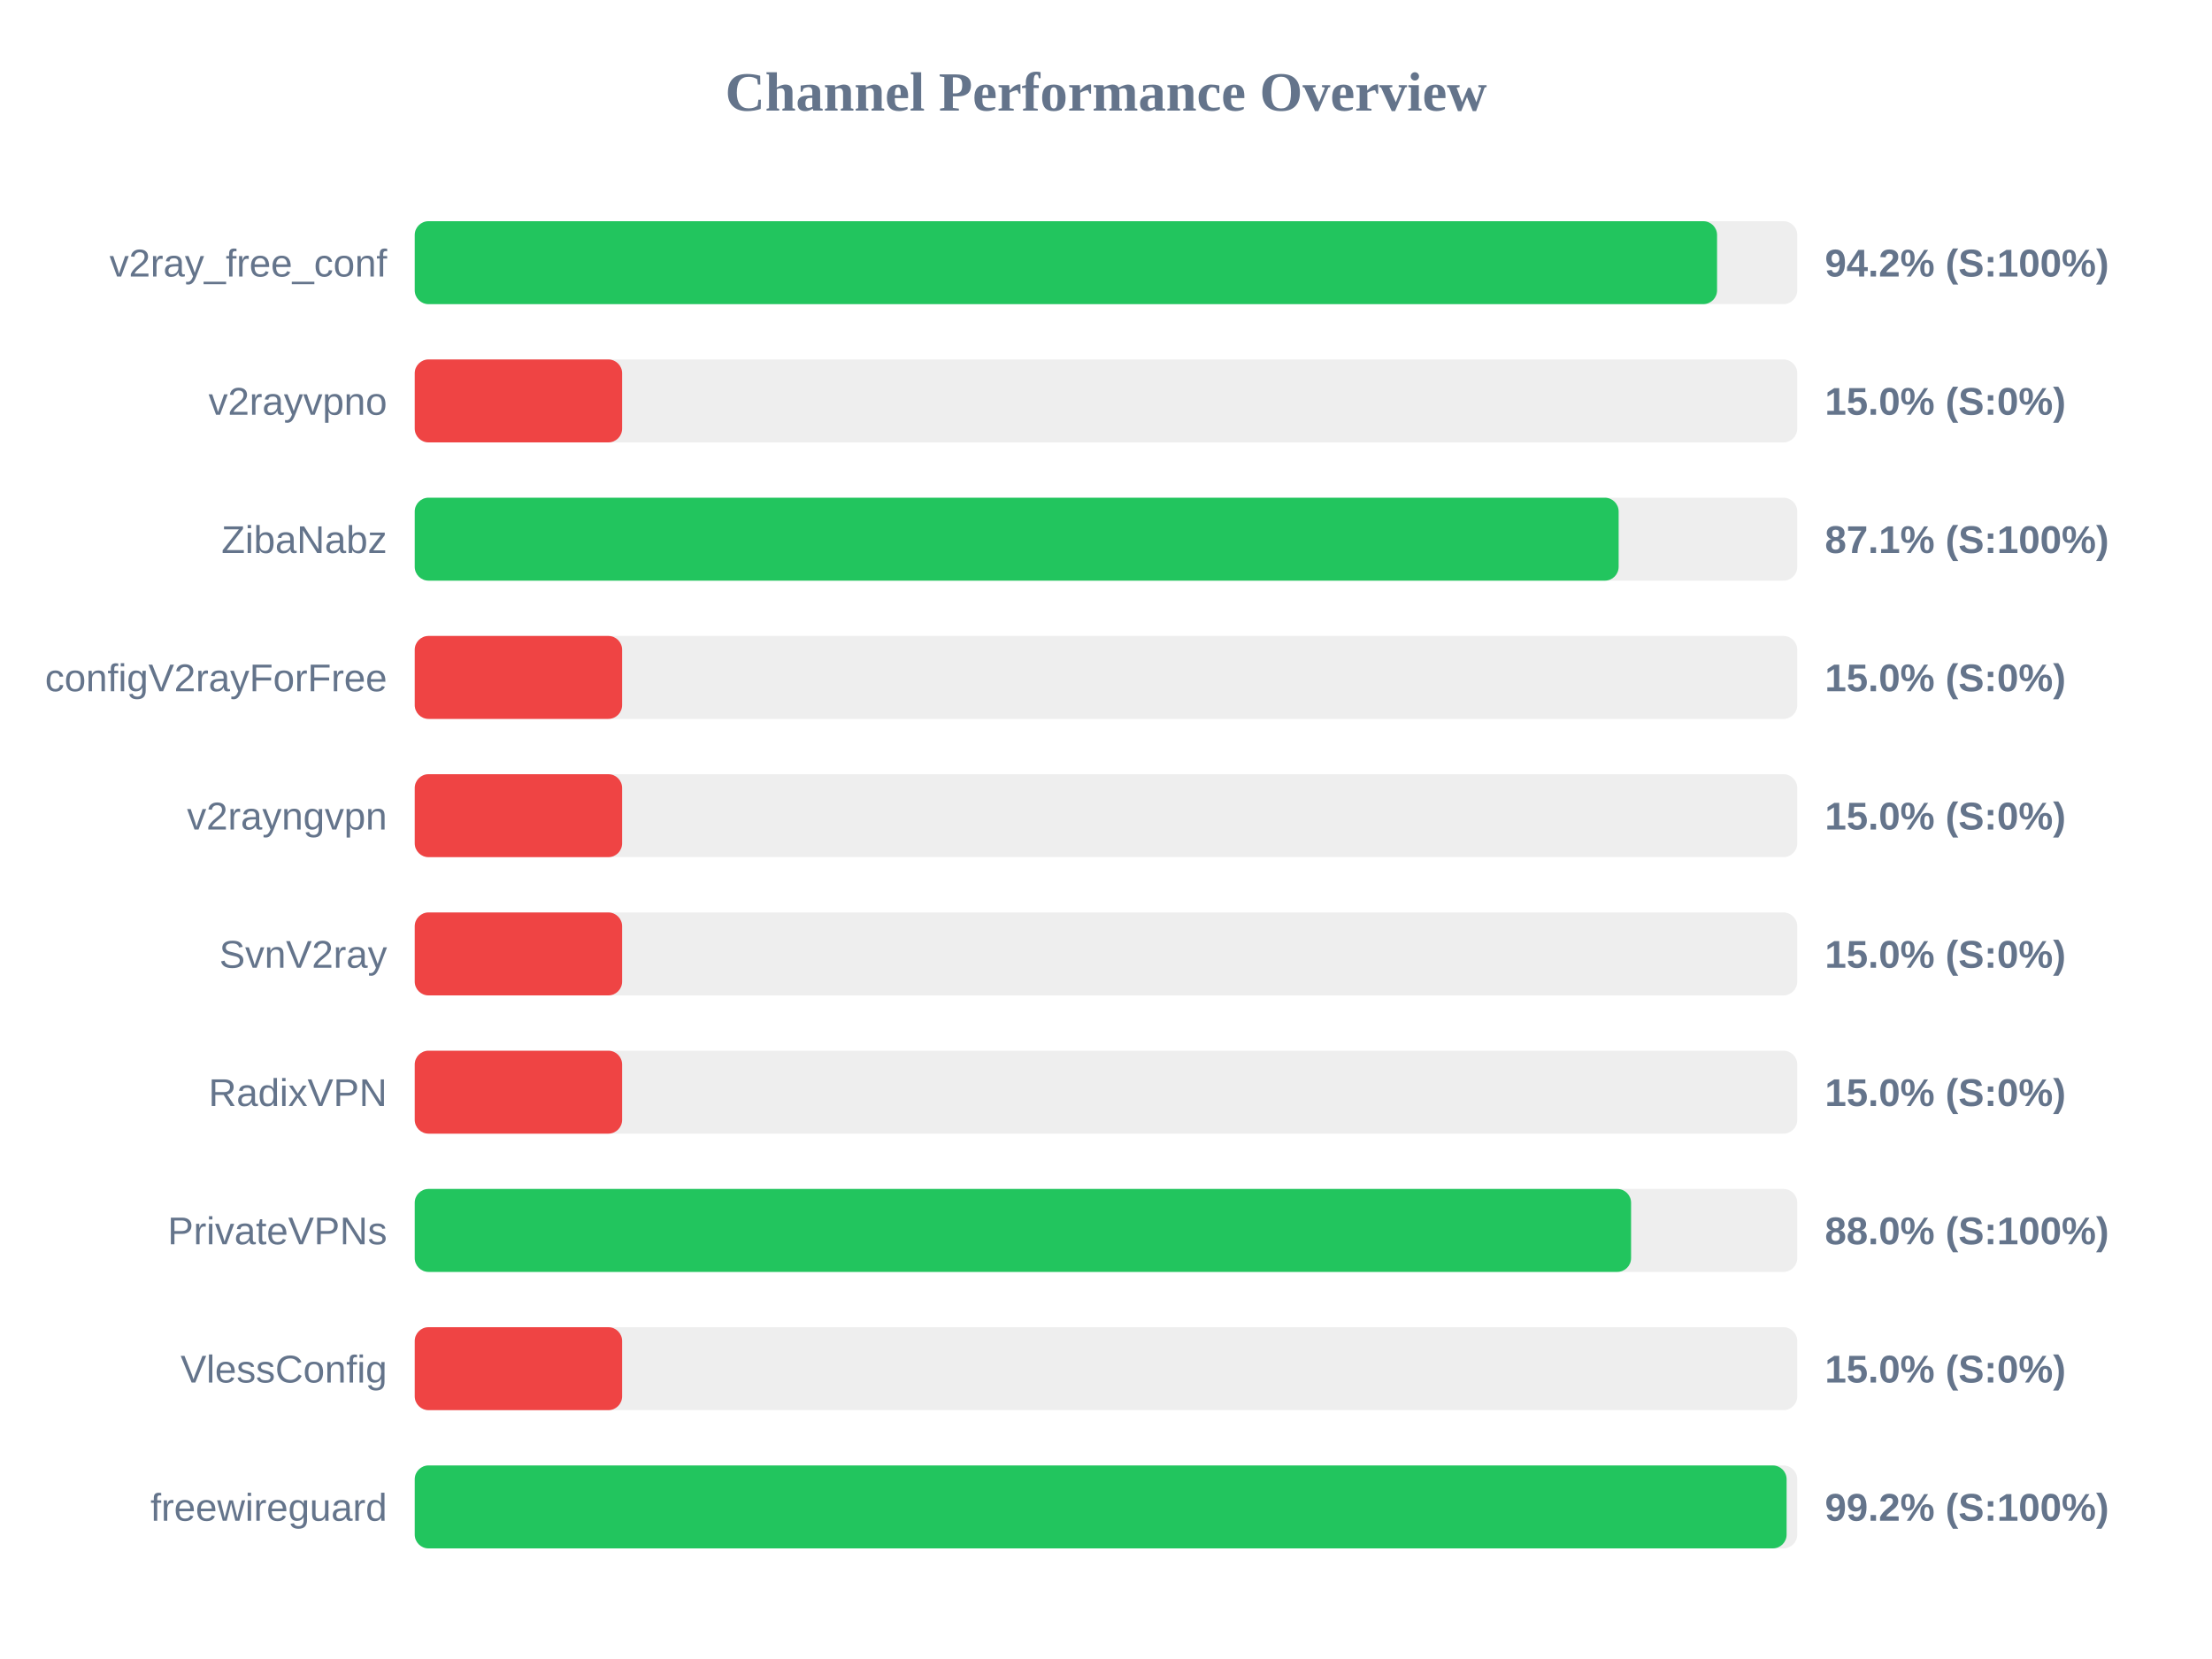
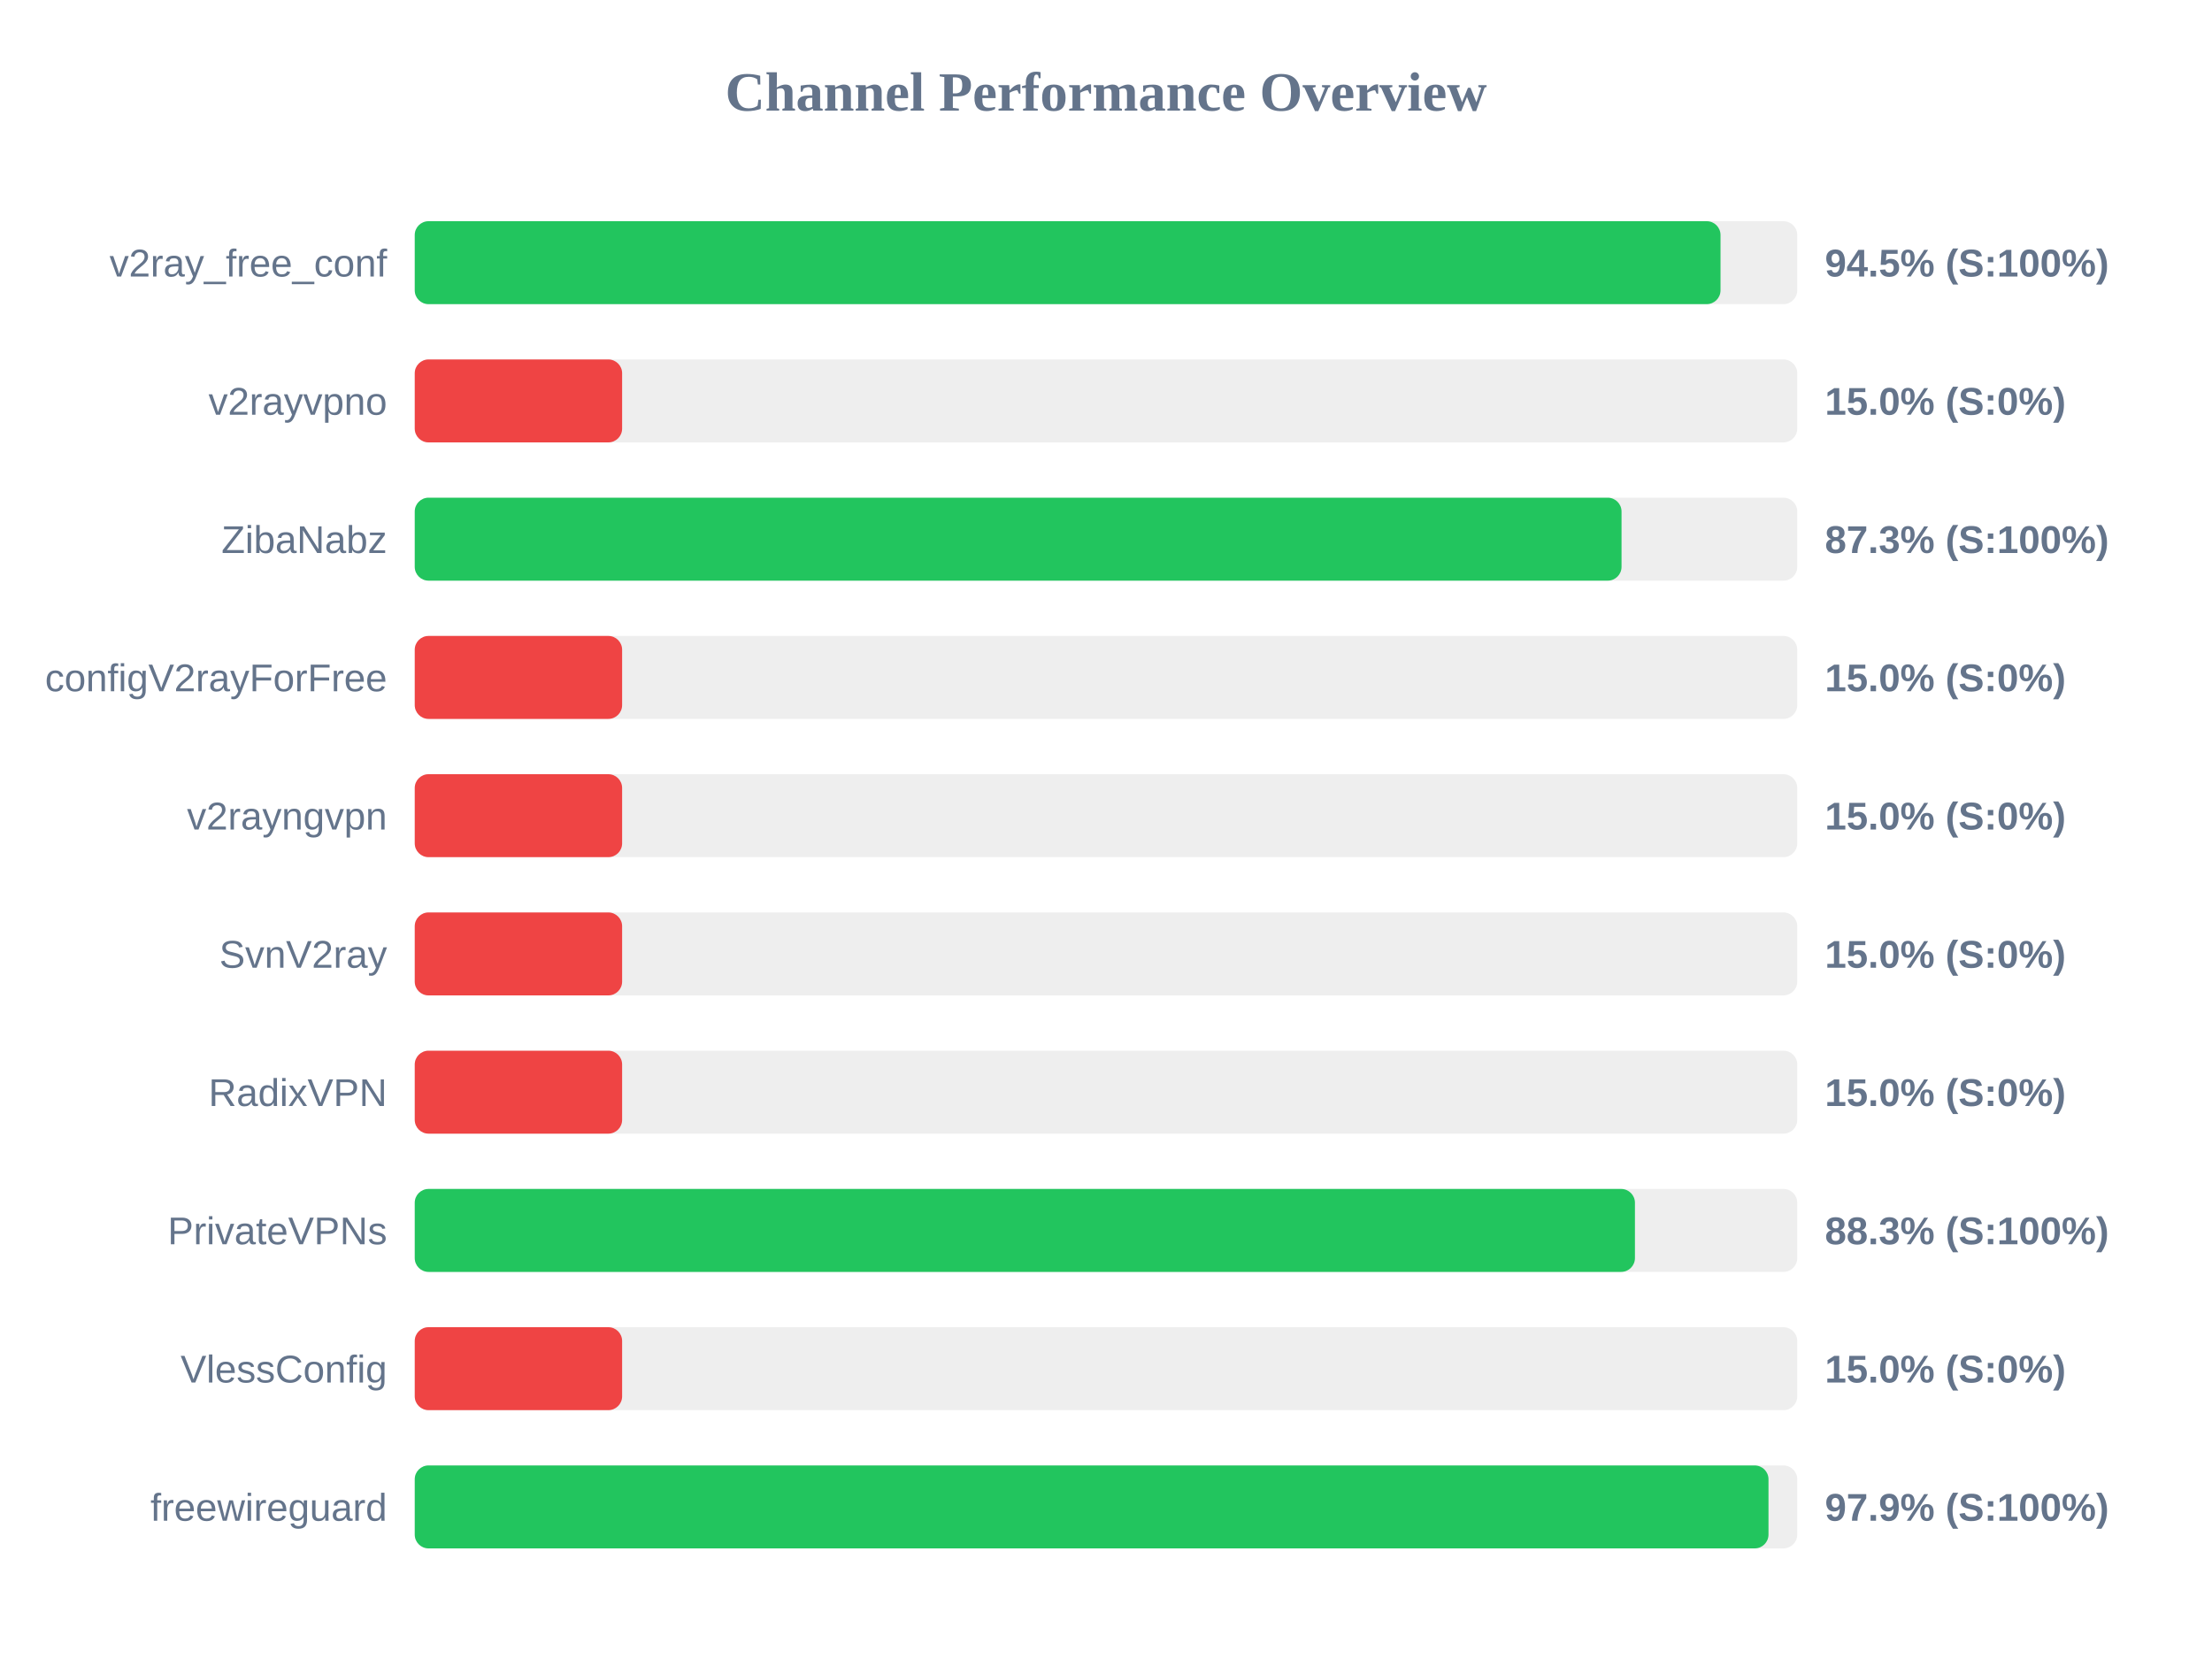
<svg xmlns="http://www.w3.org/2000/svg" width="800" height="600" version="1.1">
  <style>
        .row { font: 14px Arial; fill: #64748b; }
        .score { font: bold 14px Arial; fill: #64748b; }
    </style>
  <text x="400" y="40" text-anchor="middle" font-size="20px" font-weight="bold" fill="#64748b">Channel Performance Overview</text>
  <rect x="150" y="80" width="500" height="30" fill="#eee" rx="5" />
-   <rect x="150" y="80" width="471.0" height="30" fill="#22c55e" rx="5" />
+   <rect x="150" y="80" width="472.25" height="30" fill="#22c55e" rx="5" />
  <text x="140" y="100" text-anchor="end" class="row">v2ray_free_conf</text>
-   <text x="660" y="100" text-anchor="start" class="score">94.2% (S:100%)</text>
+   <text x="660" y="100" text-anchor="start" class="score">94.5% (S:100%)</text>
  <rect x="150" y="130" width="500" height="30" fill="#eee" rx="5" />
  <rect x="150" y="130" width="75.0" height="30" fill="#ef4444" rx="5" />
  <text x="140" y="150" text-anchor="end" class="row">v2rayvpno</text>
  <text x="660" y="150" text-anchor="start" class="score">15.0% (S:0%)</text>
  <rect x="150" y="180" width="500" height="30" fill="#eee" rx="5" />
-   <rect x="150" y="180" width="435.4" height="30" fill="#22c55e" rx="5" />
+   <rect x="150" y="180" width="436.45" height="30" fill="#22c55e" rx="5" />
  <text x="140" y="200" text-anchor="end" class="row">ZibaNabz</text>
-   <text x="660" y="200" text-anchor="start" class="score">87.1% (S:100%)</text>
+   <text x="660" y="200" text-anchor="start" class="score">87.3% (S:100%)</text>
  <rect x="150" y="230" width="500" height="30" fill="#eee" rx="5" />
  <rect x="150" y="230" width="75.0" height="30" fill="#ef4444" rx="5" />
  <text x="140" y="250" text-anchor="end" class="row">configV2rayForFree</text>
  <text x="660" y="250" text-anchor="start" class="score">15.0% (S:0%)</text>
  <rect x="150" y="280" width="500" height="30" fill="#eee" rx="5" />
  <rect x="150" y="280" width="75.0" height="30" fill="#ef4444" rx="5" />
  <text x="140" y="300" text-anchor="end" class="row">v2rayngvpn</text>
  <text x="660" y="300" text-anchor="start" class="score">15.0% (S:0%)</text>
  <rect x="150" y="330" width="500" height="30" fill="#eee" rx="5" />
  <rect x="150" y="330" width="75.0" height="30" fill="#ef4444" rx="5" />
  <text x="140" y="350" text-anchor="end" class="row">SvnV2ray</text>
  <text x="660" y="350" text-anchor="start" class="score">15.0% (S:0%)</text>
  <rect x="150" y="380" width="500" height="30" fill="#eee" rx="5" />
  <rect x="150" y="380" width="75.0" height="30" fill="#ef4444" rx="5" />
  <text x="140" y="400" text-anchor="end" class="row">RadixVPN</text>
  <text x="660" y="400" text-anchor="start" class="score">15.0% (S:0%)</text>
  <rect x="150" y="430" width="500" height="30" fill="#eee" rx="5" />
-   <rect x="150" y="430" width="439.9" height="30" fill="#22c55e" rx="5" />
+   <rect x="150" y="430" width="441.3" height="30" fill="#22c55e" rx="5" />
  <text x="140" y="450" text-anchor="end" class="row">PrivateVPNs</text>
-   <text x="660" y="450" text-anchor="start" class="score">88.0% (S:100%)</text>
+   <text x="660" y="450" text-anchor="start" class="score">88.3% (S:100%)</text>
  <rect x="150" y="480" width="500" height="30" fill="#eee" rx="5" />
  <rect x="150" y="480" width="75.0" height="30" fill="#ef4444" rx="5" />
  <text x="140" y="500" text-anchor="end" class="row">VlessConfig</text>
  <text x="660" y="500" text-anchor="start" class="score">15.0% (S:0%)</text>
  <rect x="150" y="530" width="500" height="30" fill="#eee" rx="5" />
-   <rect x="150" y="530" width="496.15" height="30" fill="#22c55e" rx="5" />
+   <rect x="150" y="530" width="489.6" height="30" fill="#22c55e" rx="5" />
  <text x="140" y="550" text-anchor="end" class="row">freewireguard</text>
-   <text x="660" y="550" text-anchor="start" class="score">99.2% (S:100%)</text>
+   <text x="660" y="550" text-anchor="start" class="score">97.9% (S:100%)</text>
</svg>
